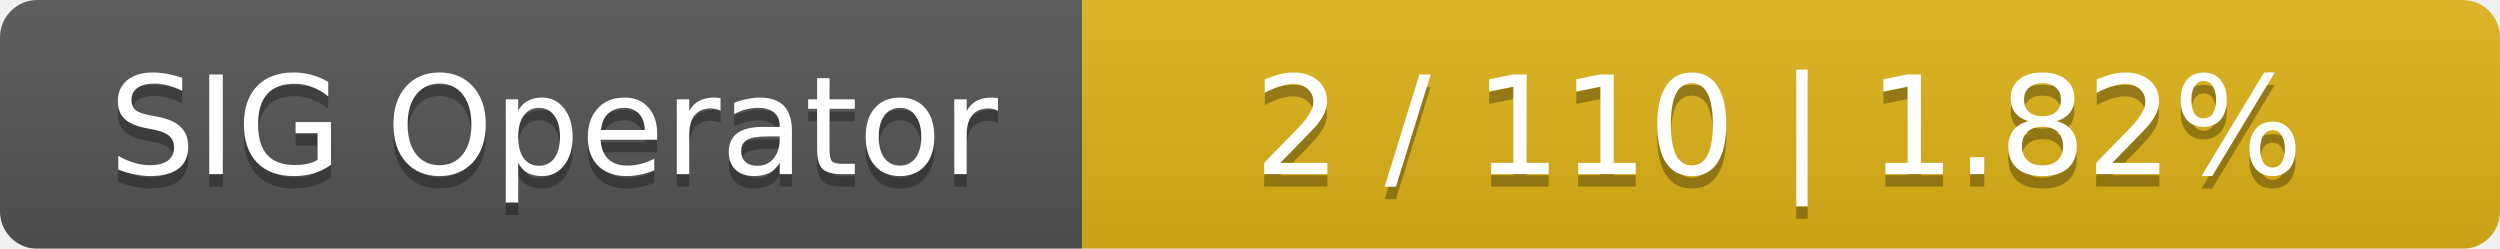
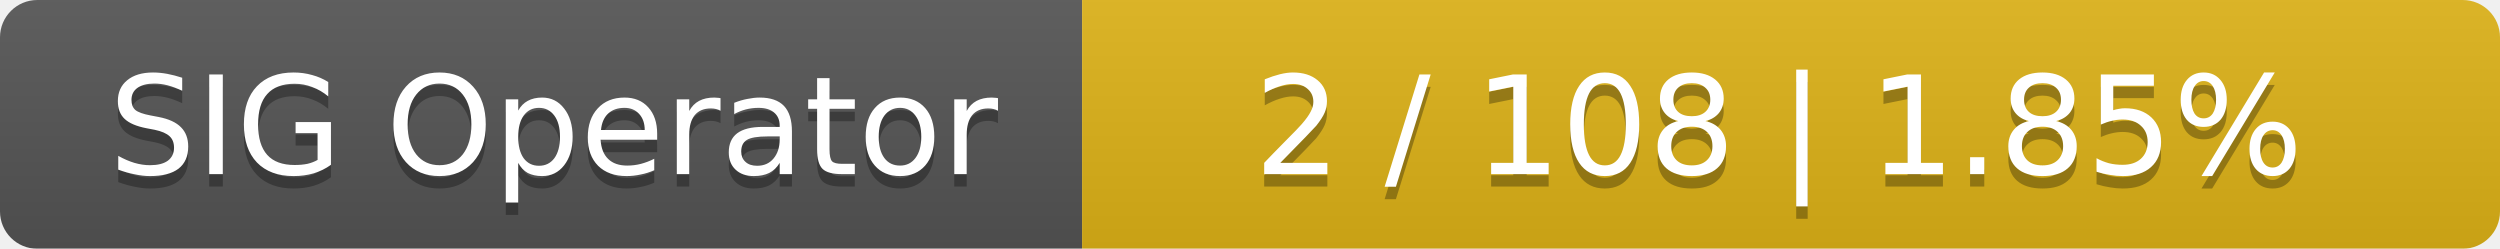
<svg xmlns="http://www.w3.org/2000/svg" width="201" height="20">
  <linearGradient id="smooth" x2="0" y2="100%">
    <stop offset="0" stop-color="#bbb" stop-opacity=".1" />
    <stop offset="1" stop-opacity=".1" />
  </linearGradient>
  <mask id="round">
    <rect width="201" height="20" rx="3" fill="#fff" />
  </mask>
  <g mask="url(#round)">
    <rect width="87" height="20" fill="#555" />
    <rect x="87" width="114" height="20" fill="#dfb317" />
    <rect width="201" height="20" fill="url(#smooth)" />
  </g>
  <g fill="#fff" text-anchor="middle" font-family="DejaVu Sans,Verdana,Geneva,sans-serif" font-size="11">
    <text x="44.5" y="15" fill="#010101" fill-opacity=".3">SIG Operator</text>
    <text x="44.5" y="14">SIG Operator</text>
-     <text x="143" y="15" fill="#010101" fill-opacity=".3">2 / 110    |    1.82%</text>
-     <text x="143" y="14">2 / 110    |    1.82%</text>
+     <text x="143" y="15" fill="#010101" fill-opacity=".3">2 / 108    |    1.85%</text>
+     <text x="143" y="14">2 / 108    |    1.85%</text>
  </g>
</svg>
